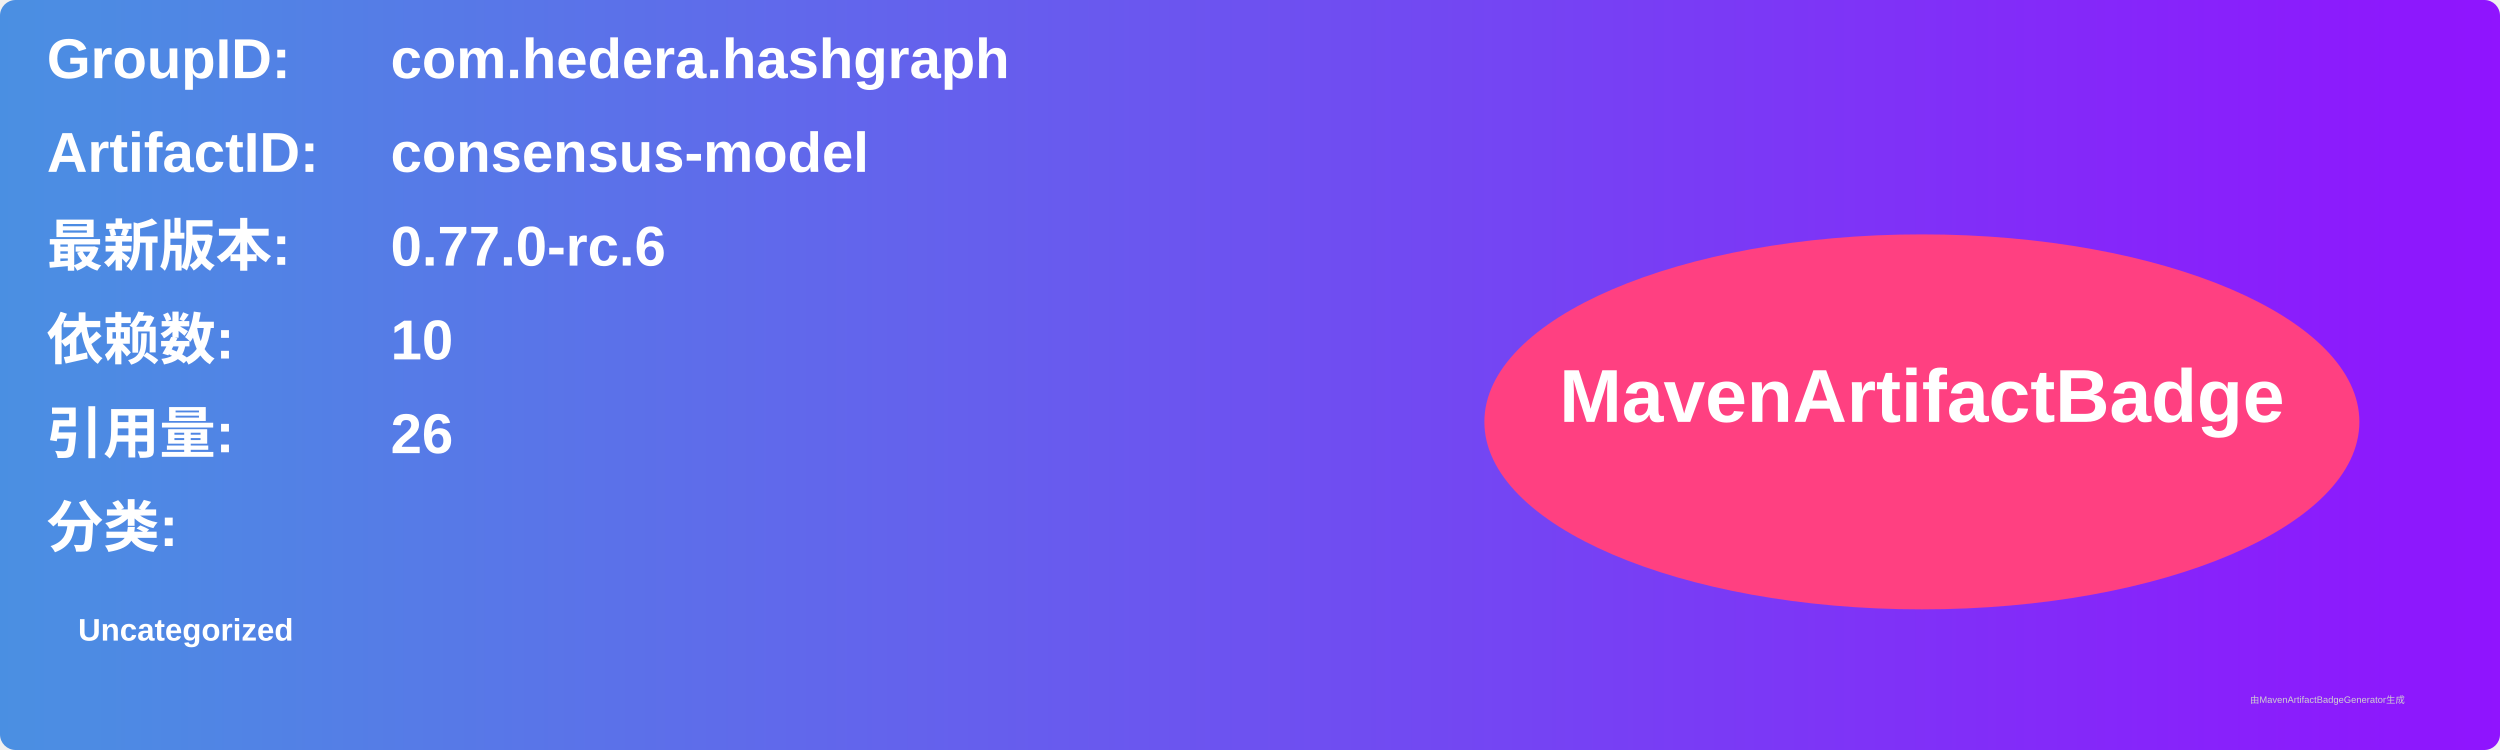
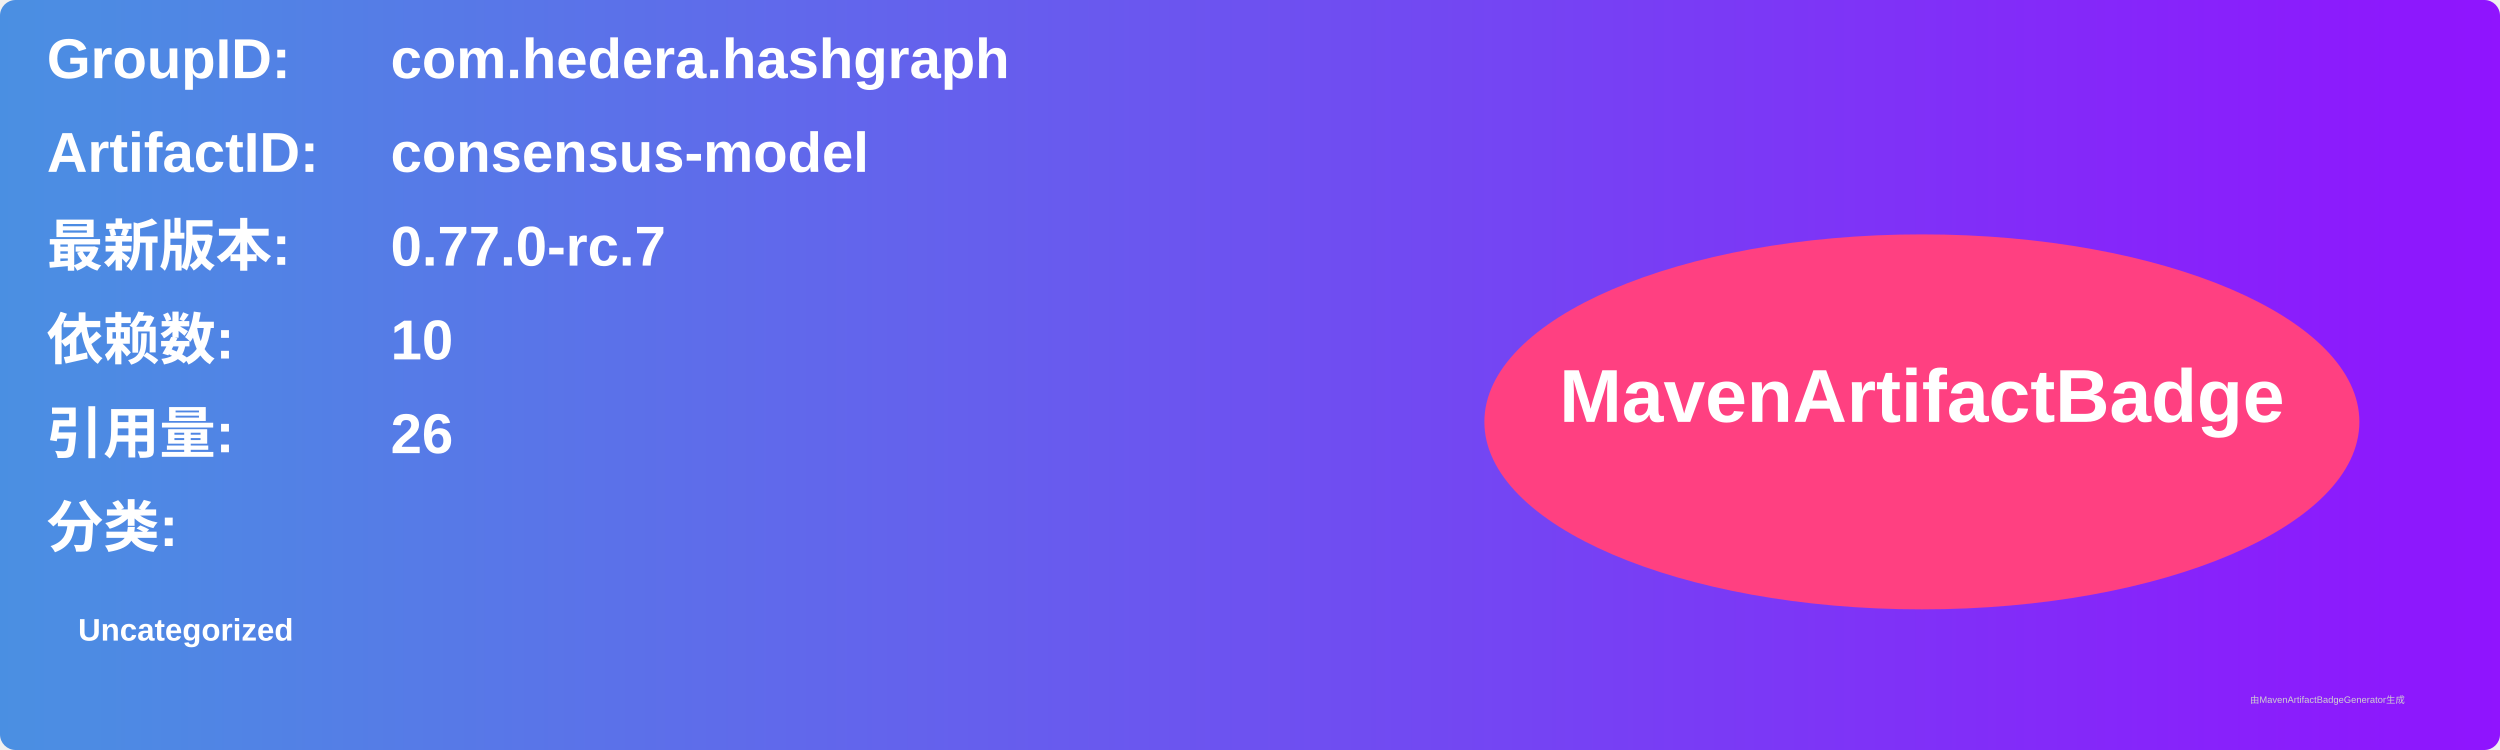
<svg xmlns="http://www.w3.org/2000/svg" width="800" height="240" viewBox="0 0 800 240">
  <linearGradient id="grad" x1="0%" y1="0%" x2="100%" y2="0%">
    <stop offset="0%" stop-color="#4a90e2" />
    <stop offset="100%" stop-color="#9013fe" />
  </linearGradient>
  <rect width="100%" height="100%" rx="5" ry="5" fill="url(#grad)" />
  <g transform="translate(15, 15)">
    <text x="0" y="10" font-family="Arial" font-size="18" fill="white" font-weight="bold" width="260">GroupID:</text>
    <text x="110" y="10" font-family="Arial" font-size="18" fill="white" font-weight="bold" width="460">com.hedera.hashgraph</text>
    <text x="0" y="40" font-family="Arial" font-size="18" fill="white" font-weight="bold" width="260">ArtifactID:</text>
    <text x="110" y="40" font-family="Arial" font-size="18" fill="white" font-weight="bold" width="460">consensus-model</text>
    <text x="0" y="70" font-family="Arial" font-size="18" fill="white" font-weight="bold">最新版本:</text>
    <text x="110" y="70" font-family="Arial" font-size="18" fill="white" font-weight="bold">
-       <tspan font-weight="bold">0.77.0-rc.6</tspan>
+       <tspan font-weight="bold">0.77.0-rc.7</tspan>
    </text>
    <text x="0" y="100" font-family="Arial" font-size="18" fill="white" font-weight="bold">依赖数: </text>
    <text x="110" y="100" font-family="Arial" font-size="18" fill="white">
      <tspan font-weight="bold">10</tspan>
    </text>
    <text x="0" y="130" font-family="Arial" font-size="18" fill="white" font-weight="bold">引用量: </text>
    <text x="110" y="130" font-family="Arial" font-size="18" fill="white">
      <tspan font-weight="bold">26</tspan>
    </text>
    <text x="0" y="160" font-family="Arial" font-size="18" fill="white" font-weight="bold">分类:</text>
    <text x="10" y="190" font-family="Arial" font-size="10" fill="white">
      <tspan font-weight="bold">Uncategorized</tspan>
    </text>
    <ellipse cx="600" cy="120" rx="140" ry="60" fill="#ff4081" />
    <text x="600" y="120" text-anchor="middle" font-family="Arial" font-size="24" fill="white" font-weight="bold">MavenArtifactBadge</text>
  </g>
  <text x="720" y="225" font-family="Arial" font-size="3" fill="#d0d0d0">由MavenArtifactBadgeGenerator生成</text>
</svg>
